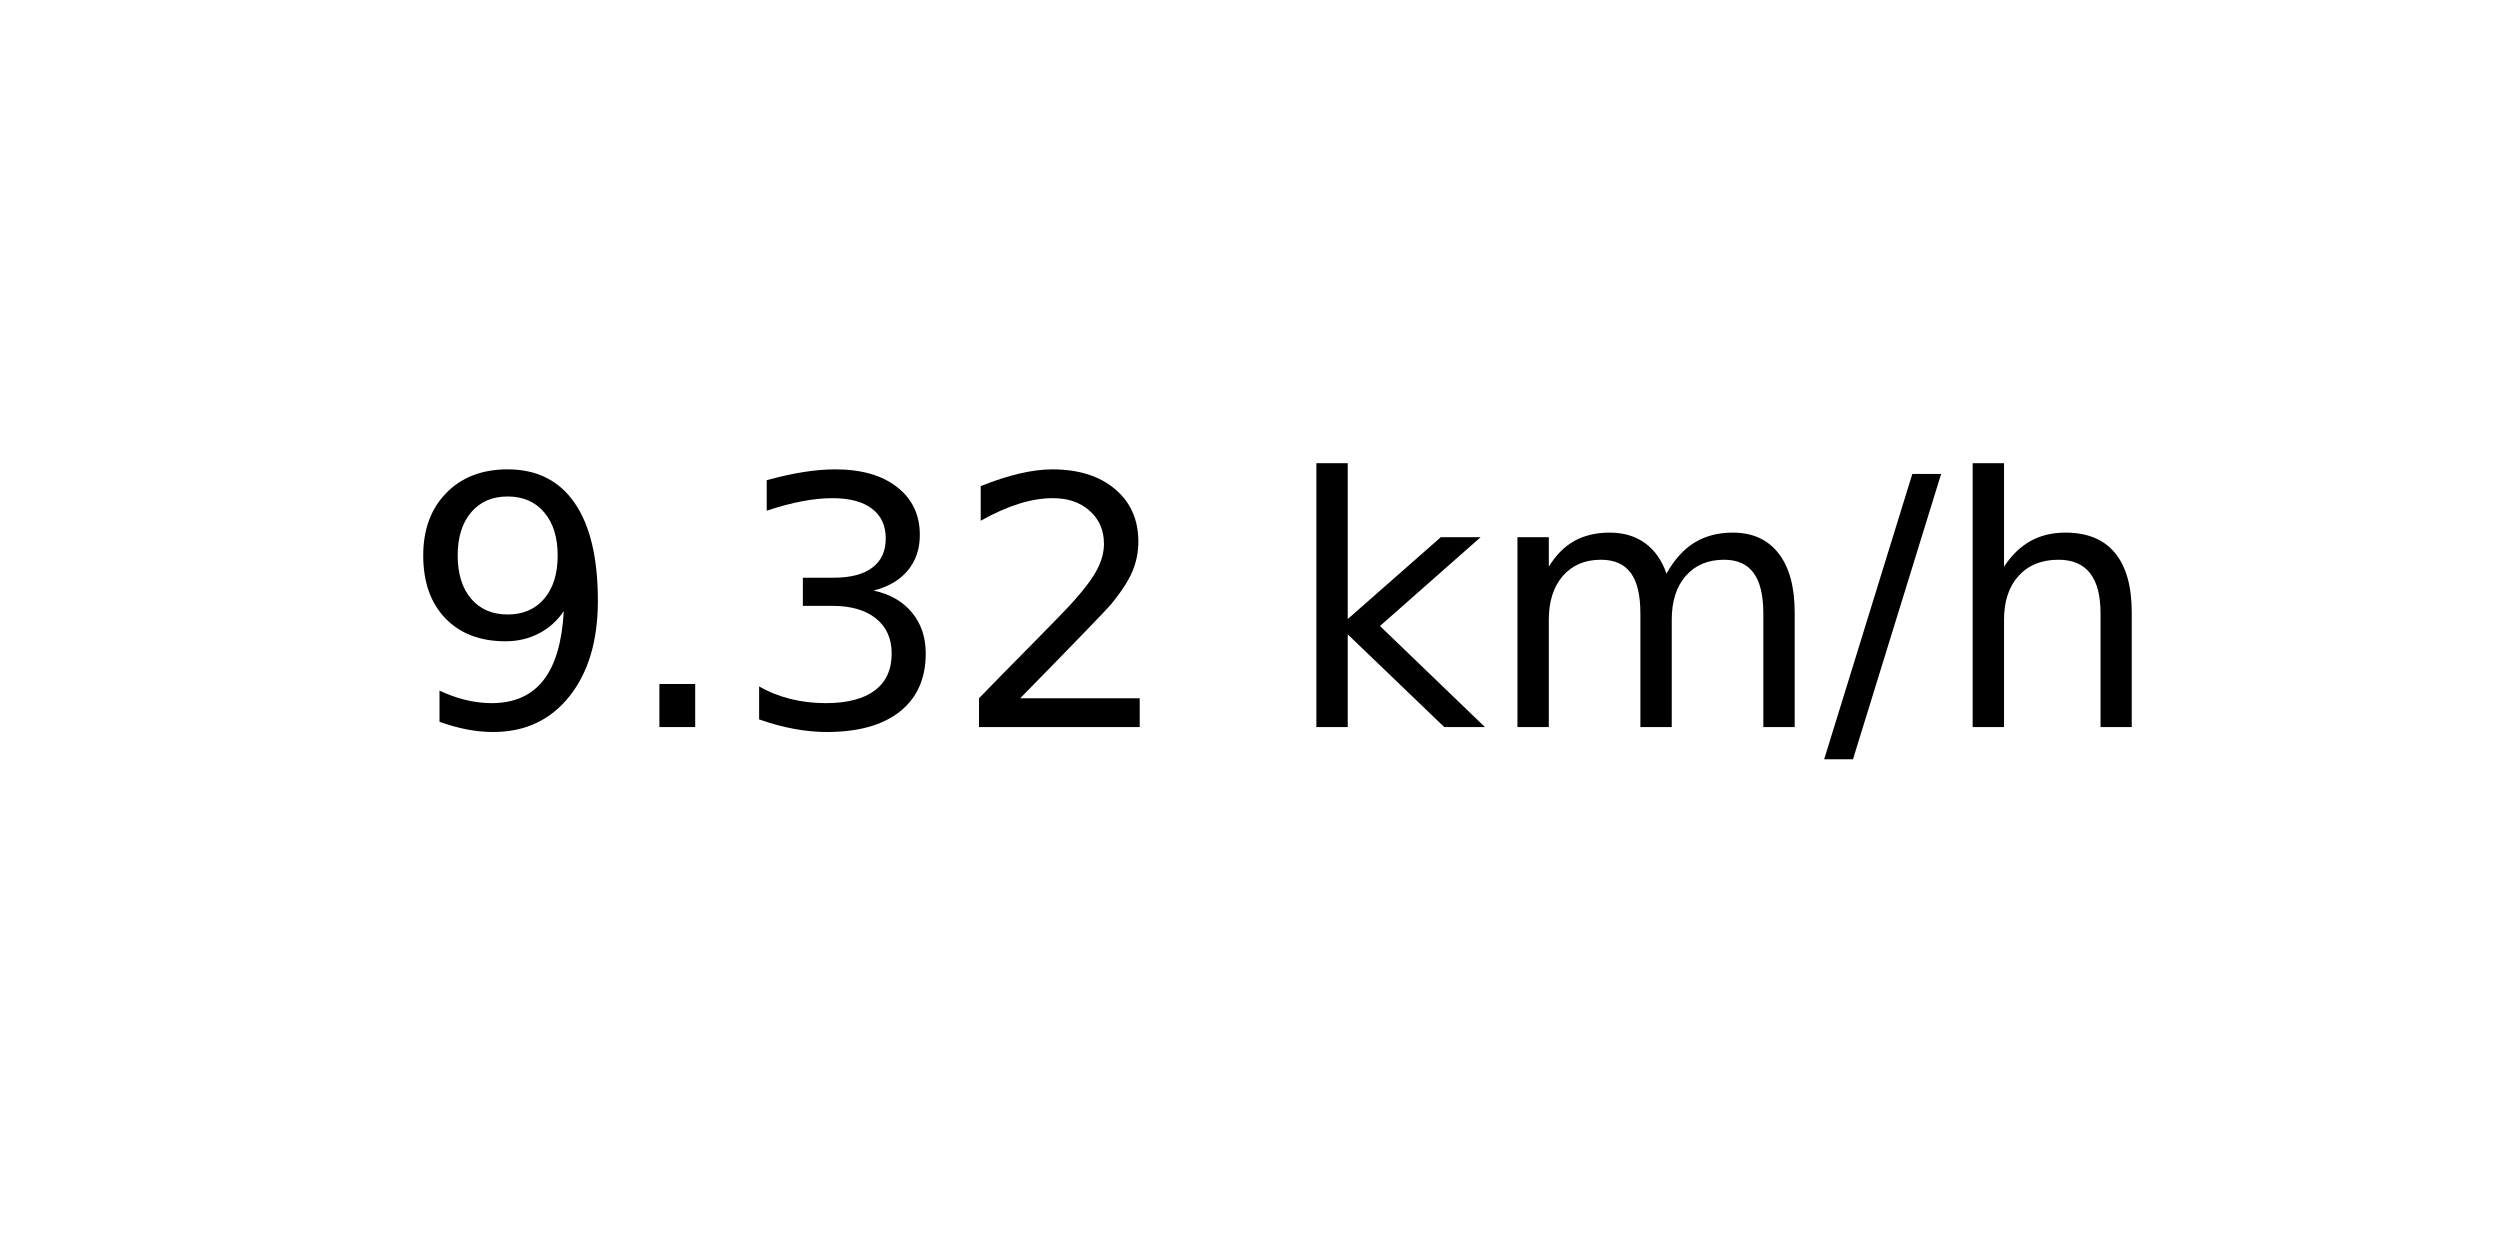
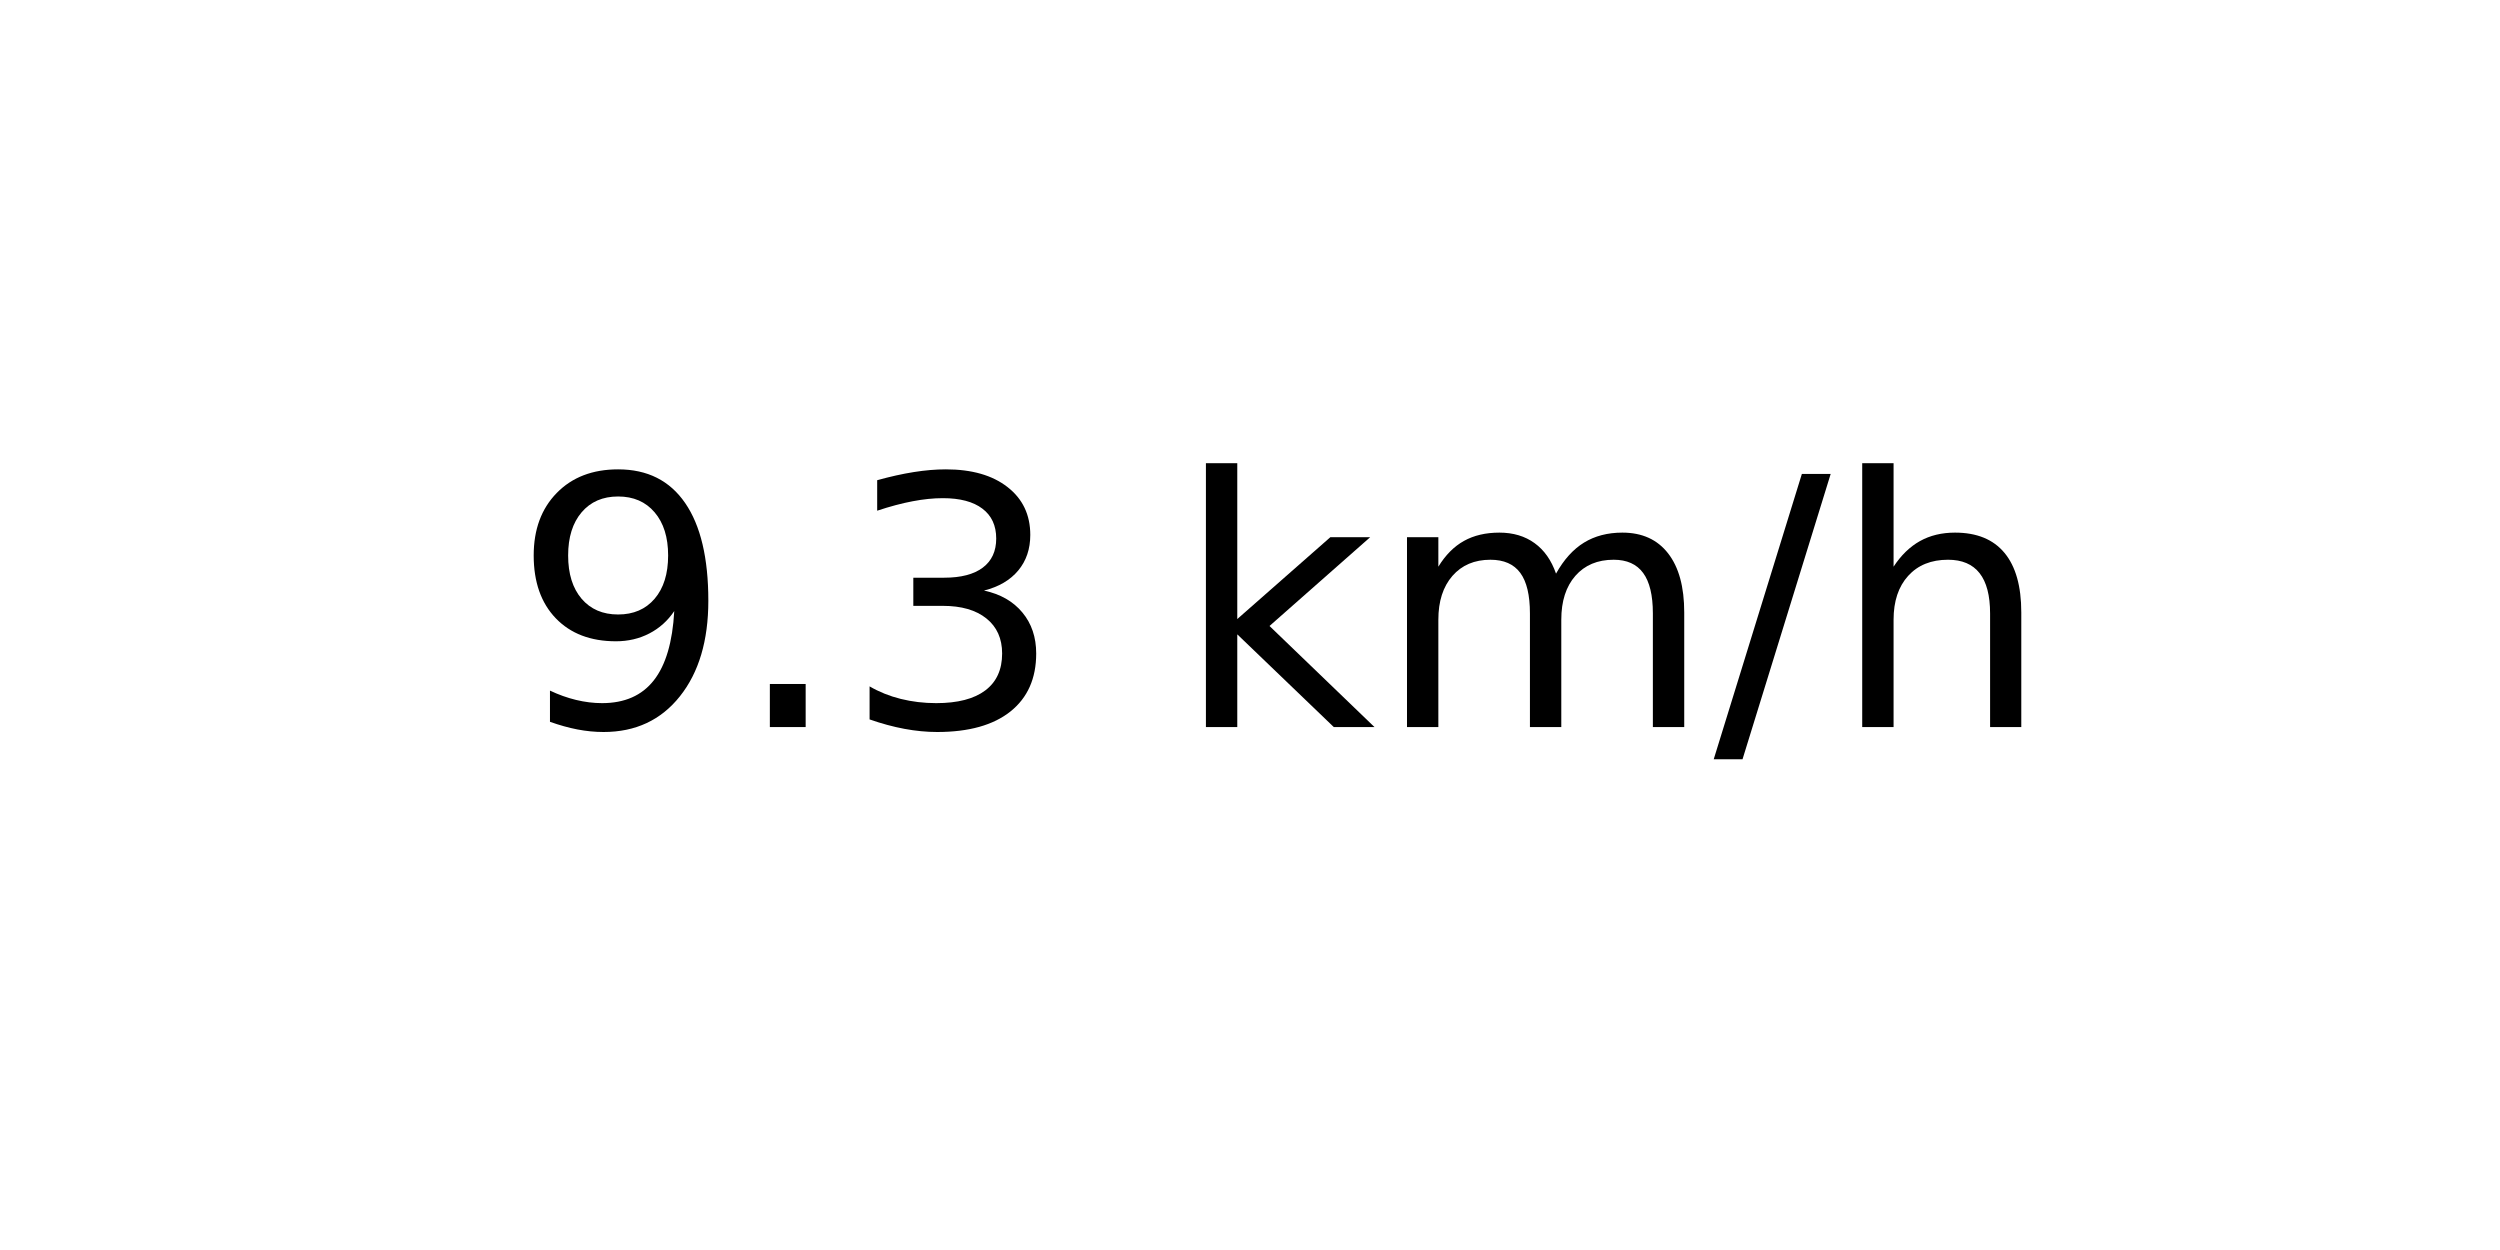
<svg xmlns="http://www.w3.org/2000/svg" xmlns:xlink="http://www.w3.org/1999/xlink" width="72pt" height="36pt" viewBox="0 0 72 36" version="1.1">
  <defs>
    <style type="text/css">*{stroke-linejoin: round; stroke-linecap: butt}</style>
  </defs>
  <g id="figure_1">
    <g id="axes_1">
      <g id="text_1">
-         <g transform="translate(11.55937 20.93937) scale(0.1 -0.1)">
+         <g transform="translate(14.74062 20.93937) scale(0.1 -0.1)">
          <defs>
            <path id="DejaVuSans-39" d="M 703 97  L 703 672  Q 941 559 1184 500  Q 1428 441 1663 441  Q 2288 441 2617 861  Q 2947 1281 2994 2138  Q 2813 1869 2534 1725  Q 2256 1581 1919 1581  Q 1219 1581 811 2004  Q 403 2428 403 3163  Q 403 3881 828 4315  Q 1253 4750 1959 4750  Q 2769 4750 3195 4129  Q 3622 3509 3622 2328  Q 3622 1225 3098 567  Q 2575 -91 1691 -91  Q 1453 -91 1209 -44  Q 966 3 703 97  z M 1959 2075  Q 2384 2075 2632 2365  Q 2881 2656 2881 3163  Q 2881 3666 2632 3958  Q 2384 4250 1959 4250  Q 1534 4250 1286 3958  Q 1038 3666 1038 3163  Q 1038 2656 1286 2365  Q 1534 2075 1959 2075  z " transform="scale(0.015625)" />
            <path id="DejaVuSans-2e" d="M 684 794  L 1344 794  L 1344 0  L 684 0  L 684 794  z " transform="scale(0.015625)" />
            <path id="DejaVuSans-33" d="M 2597 2516  Q 3050 2419 3304 2112  Q 3559 1806 3559 1356  Q 3559 666 3084 287  Q 2609 -91 1734 -91  Q 1441 -91 1130 -33  Q 819 25 488 141  L 488 750  Q 750 597 1062 519  Q 1375 441 1716 441  Q 2309 441 2620 675  Q 2931 909 2931 1356  Q 2931 1769 2642 2001  Q 2353 2234 1838 2234  L 1294 2234  L 1294 2753  L 1863 2753  Q 2328 2753 2575 2939  Q 2822 3125 2822 3475  Q 2822 3834 2567 4026  Q 2313 4219 1838 4219  Q 1578 4219 1281 4162  Q 984 4106 628 3988  L 628 4550  Q 988 4650 1302 4700  Q 1616 4750 1894 4750  Q 2613 4750 3031 4423  Q 3450 4097 3450 3541  Q 3450 3153 3228 2886  Q 3006 2619 2597 2516  z " transform="scale(0.015625)" />
-             <path id="DejaVuSans-32" d="M 1228 531  L 3431 531  L 3431 0  L 469 0  L 469 531  Q 828 903 1448 1529  Q 2069 2156 2228 2338  Q 2531 2678 2651 2914  Q 2772 3150 2772 3378  Q 2772 3750 2511 3984  Q 2250 4219 1831 4219  Q 1534 4219 1204 4116  Q 875 4013 500 3803  L 500 4441  Q 881 4594 1212 4672  Q 1544 4750 1819 4750  Q 2544 4750 2975 4387  Q 3406 4025 3406 3419  Q 3406 3131 3298 2873  Q 3191 2616 2906 2266  Q 2828 2175 2409 1742  Q 1991 1309 1228 531  z " transform="scale(0.015625)" />
            <path id="DejaVuSans-20" transform="scale(0.015625)" />
            <path id="DejaVuSans-6b" d="M 581 4863  L 1159 4863  L 1159 1991  L 2875 3500  L 3609 3500  L 1753 1863  L 3688 0  L 2938 0  L 1159 1709  L 1159 0  L 581 0  L 581 4863  z " transform="scale(0.015625)" />
            <path id="DejaVuSans-6d" d="M 3328 2828  Q 3544 3216 3844 3400  Q 4144 3584 4550 3584  Q 5097 3584 5394 3201  Q 5691 2819 5691 2113  L 5691 0  L 5113 0  L 5113 2094  Q 5113 2597 4934 2840  Q 4756 3084 4391 3084  Q 3944 3084 3684 2787  Q 3425 2491 3425 1978  L 3425 0  L 2847 0  L 2847 2094  Q 2847 2600 2669 2842  Q 2491 3084 2119 3084  Q 1678 3084 1418 2786  Q 1159 2488 1159 1978  L 1159 0  L 581 0  L 581 3500  L 1159 3500  L 1159 2956  Q 1356 3278 1631 3431  Q 1906 3584 2284 3584  Q 2666 3584 2933 3390  Q 3200 3197 3328 2828  z " transform="scale(0.015625)" />
            <path id="DejaVuSans-2f" d="M 1625 4666  L 2156 4666  L 531 -594  L 0 -594  L 1625 4666  z " transform="scale(0.015625)" />
            <path id="DejaVuSans-68" d="M 3513 2113  L 3513 0  L 2938 0  L 2938 2094  Q 2938 2591 2744 2837  Q 2550 3084 2163 3084  Q 1697 3084 1428 2787  Q 1159 2491 1159 1978  L 1159 0  L 581 0  L 581 4863  L 1159 4863  L 1159 2956  Q 1366 3272 1645 3428  Q 1925 3584 2291 3584  Q 2894 3584 3203 3211  Q 3513 2838 3513 2113  z " transform="scale(0.015625)" />
          </defs>
          <use xlink:href="#DejaVuSans-39" />
          <use xlink:href="#DejaVuSans-2e" x="63.623" />
          <use xlink:href="#DejaVuSans-33" x="95.41" />
-           <use xlink:href="#DejaVuSans-32" x="159.033" />
-           <use xlink:href="#DejaVuSans-20" x="222.656" />
-           <use xlink:href="#DejaVuSans-6b" x="254.443" />
-           <use xlink:href="#DejaVuSans-6d" x="312.354" />
-           <use xlink:href="#DejaVuSans-2f" x="409.766" />
-           <use xlink:href="#DejaVuSans-68" x="443.457" />
+           <use xlink:href="#DejaVuSans-20" x="159.033" />
+           <use xlink:href="#DejaVuSans-6b" x="190.82" />
+           <use xlink:href="#DejaVuSans-6d" x="248.73" />
+           <use xlink:href="#DejaVuSans-2f" x="346.143" />
+           <use xlink:href="#DejaVuSans-68" x="379.834" />
        </g>
      </g>
    </g>
  </g>
</svg>
